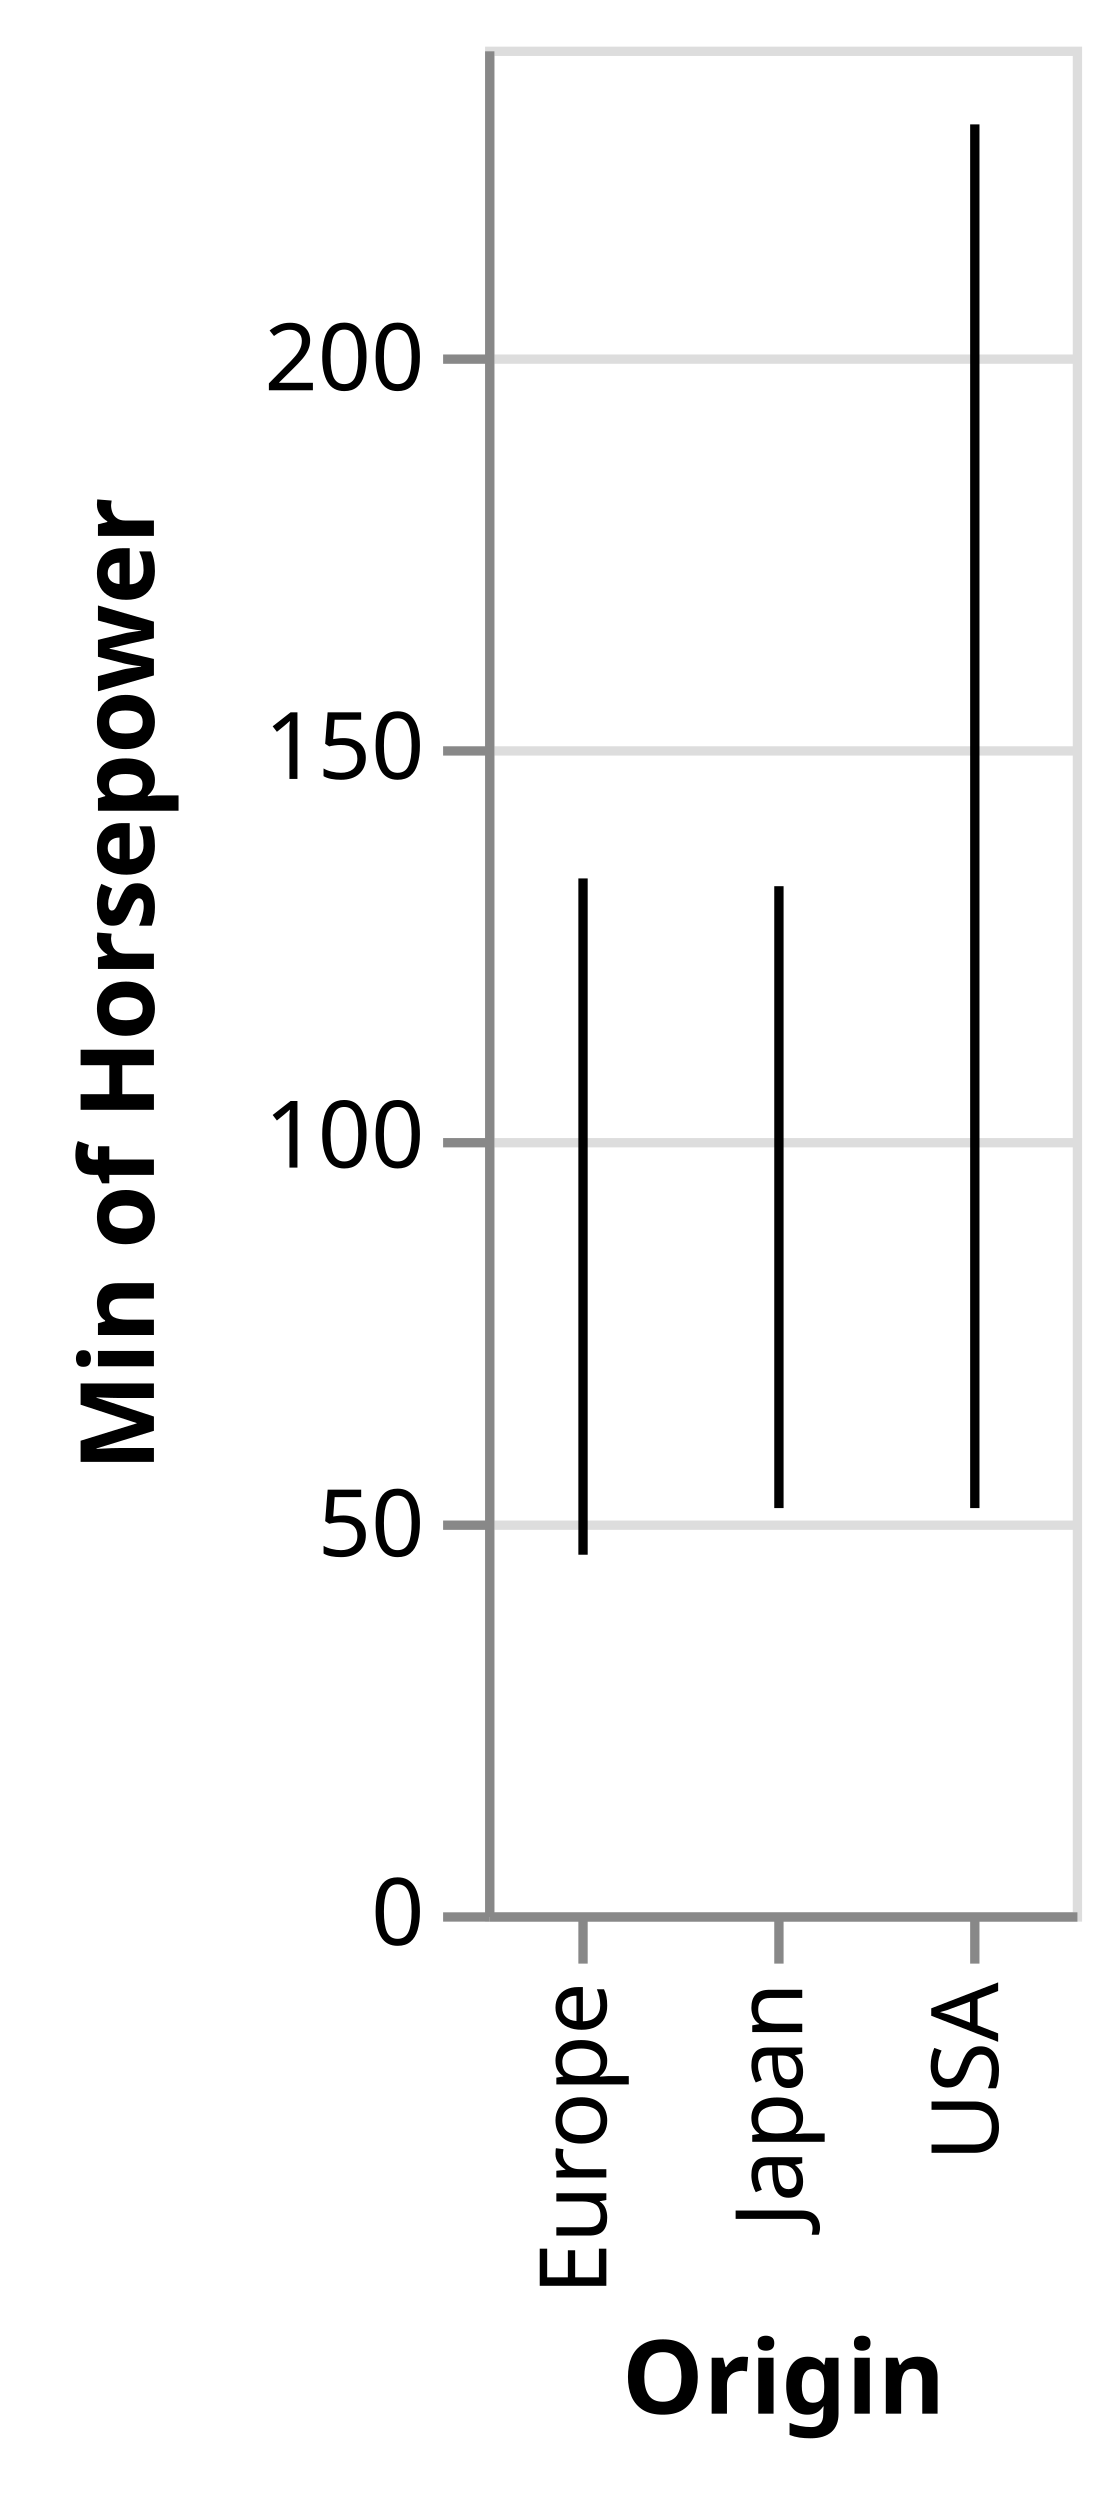
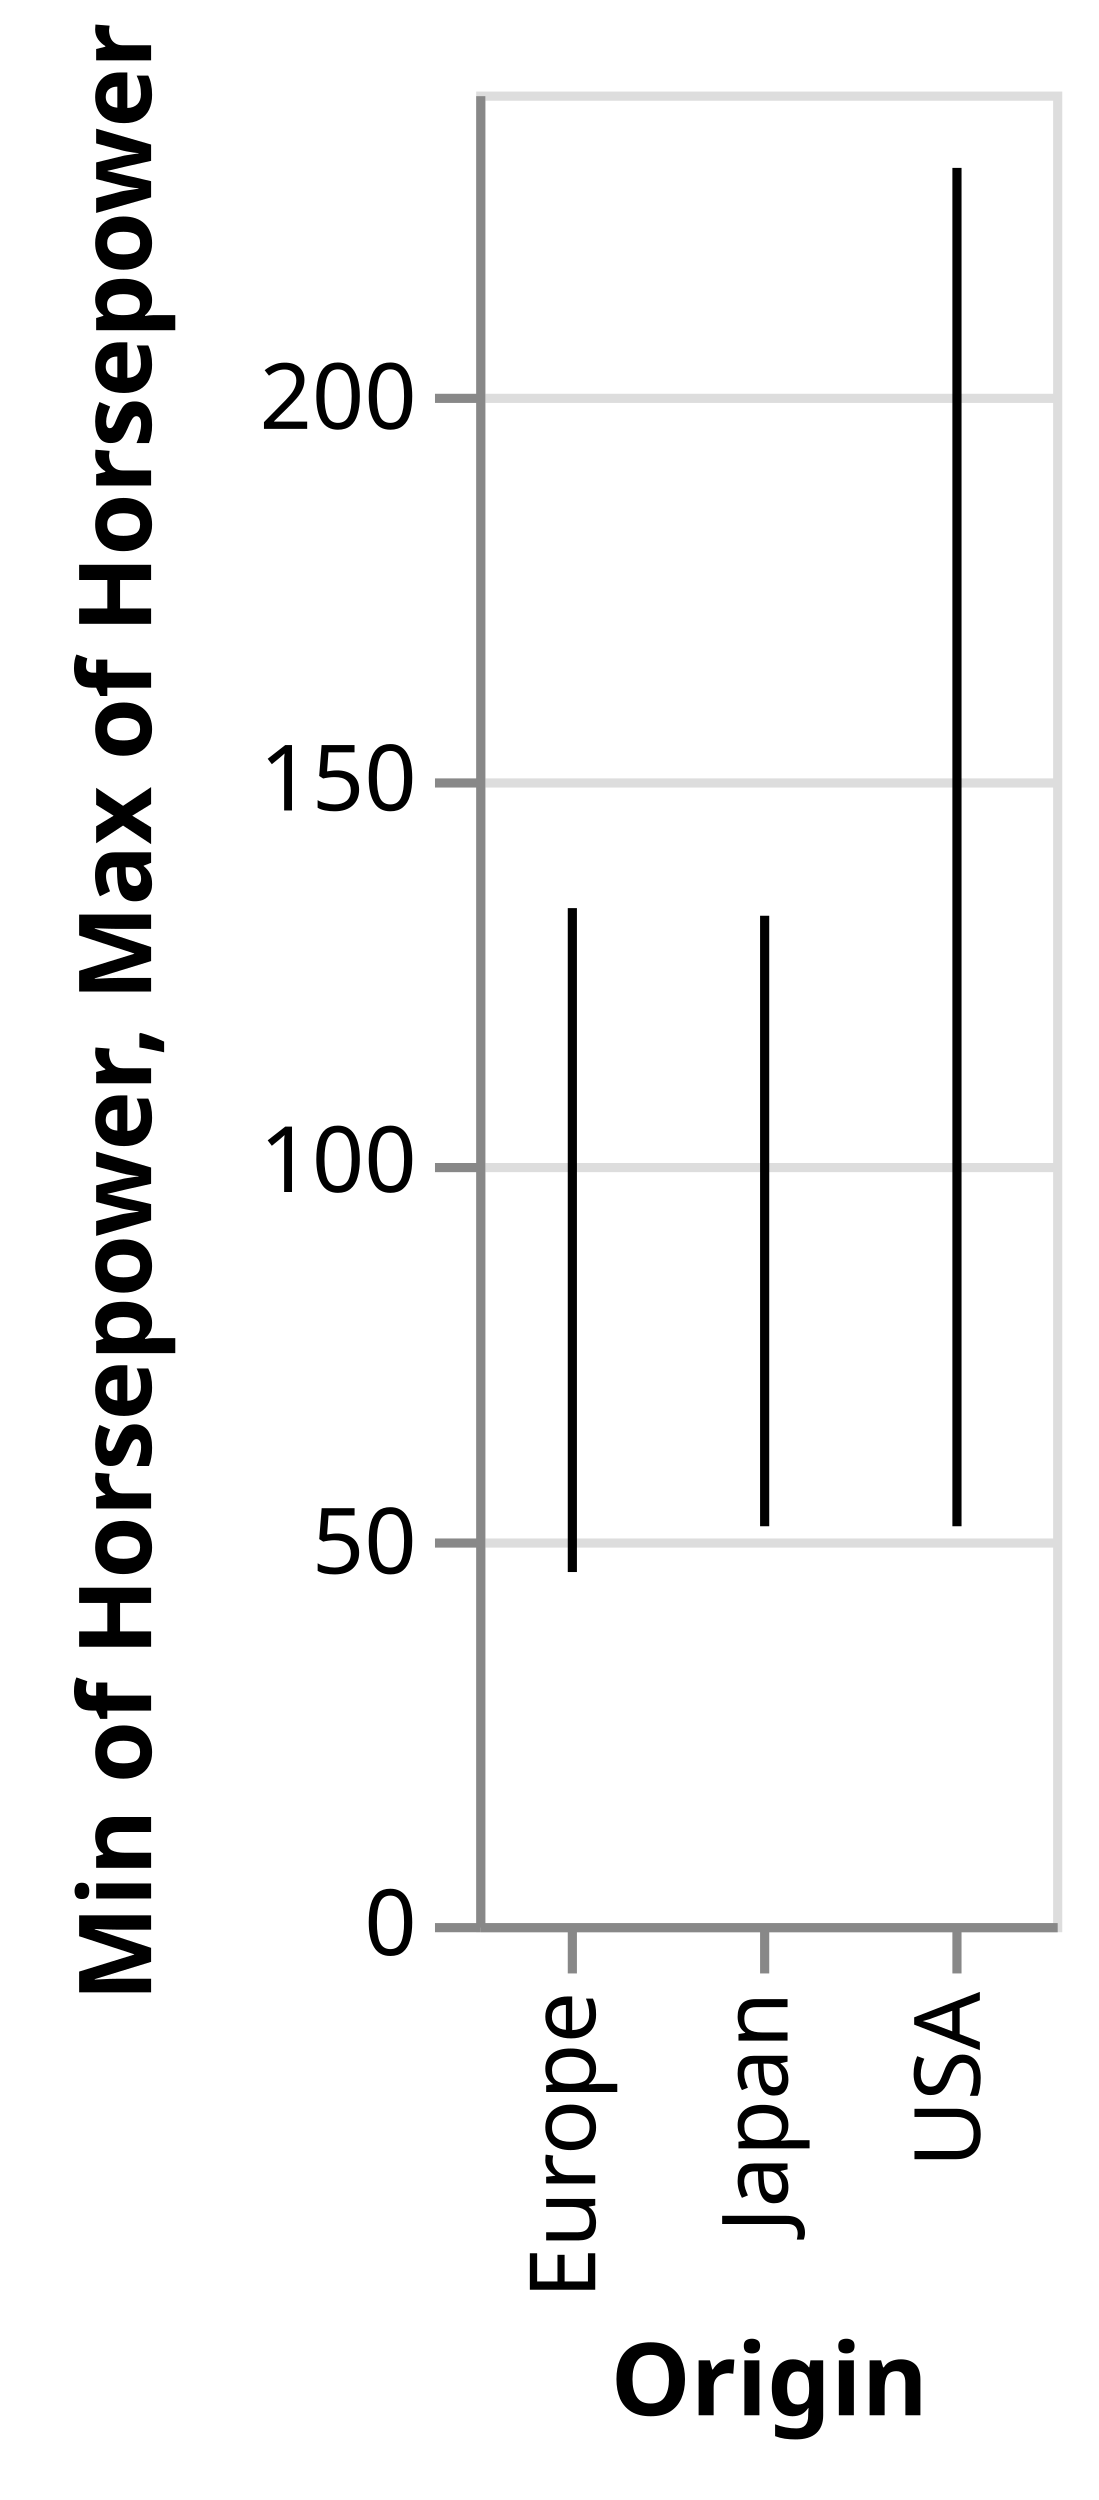
- <svg xmlns="http://www.w3.org/2000/svg" class="marks" width="120" height="268" viewBox="0 0 120 268" version="1.1">
-   <g transform="translate(52,5)">
+ <svg xmlns="http://www.w3.org/2000/svg" class="marks" width="120" height="273" viewBox="0 0 120 273" version="1.1">
+   <g transform="translate(52,10)">
    <g class="mark-group role-frame root">
      <g transform="translate(0,0)">
        <path class="background" d="M0.5,0.5h63v200h-63Z" style="fill: none; stroke: #ddd;" />
        <g>
          <g class="mark-group role-axis">
            <g transform="translate(0.5,0.5)">
              <path class="background" d="M0,0h0v0h0Z" style="pointer-events: none; fill: none;" />
              <g>
                <g class="mark-rule role-axis-grid" style="pointer-events: none;">
                  <line transform="translate(0,200)" x2="63" y2="0" style="fill: none; stroke: #ddd; stroke-width: 1; opacity: 1;" />
                  <line transform="translate(0,158)" x2="63" y2="0" style="fill: none; stroke: #ddd; stroke-width: 1; opacity: 1;" />
                  <line transform="translate(0,117)" x2="63" y2="0" style="fill: none; stroke: #ddd; stroke-width: 1; opacity: 1;" />
                  <line transform="translate(0,75)" x2="63" y2="0" style="fill: none; stroke: #ddd; stroke-width: 1; opacity: 1;" />
                  <line transform="translate(0,33)" x2="63" y2="0" style="fill: none; stroke: #ddd; stroke-width: 1; opacity: 1;" />
                </g>
              </g>
            </g>
          </g>
          <g class="mark-rule role-mark marks">
            <line transform="translate(52.5,156.6667)" x2="0" y2="-148.333" style="fill: none; stroke: black;" />
            <line transform="translate(10.5,161.6667)" x2="0" y2="-72.5" style="fill: none; stroke: black;" />
            <line transform="translate(31.5,156.6667)" x2="0" y2="-66.667" style="fill: none; stroke: black;" />
          </g>
          <g class="mark-group role-axis">
            <g transform="translate(0.5,200.5)">
              <path class="background" d="M0,0h0v0h0Z" style="pointer-events: none; fill: none;" />
              <g>
                <g class="mark-rule role-axis-tick" style="pointer-events: none;">
                  <line transform="translate(10,0)" x2="0" y2="5" style="fill: none; stroke: #888; stroke-width: 1; opacity: 1;" />
                  <line transform="translate(31,0)" x2="0" y2="5" style="fill: none; stroke: #888; stroke-width: 1; opacity: 1;" />
                  <line transform="translate(52,0)" x2="0" y2="5" style="fill: none; stroke: #888; stroke-width: 1; opacity: 1;" />
                </g>
                <g class="mark-text role-axis-label" style="pointer-events: none;">
                  <text text-anchor="end" transform="translate(9.5,7) rotate(270) translate(0,3)" style="font: 10px sans-serif; fill: #000; opacity: 1;">Europe</text>
                  <text text-anchor="end" transform="translate(30.5,7) rotate(270) translate(0,3)" style="font: 10px sans-serif; fill: #000; opacity: 1;">Japan</text>
                  <text text-anchor="end" transform="translate(51.5,7) rotate(270) translate(0,3)" style="font: 10px sans-serif; fill: #000; opacity: 1;">USA</text>
                </g>
                <g class="mark-rule role-axis-domain" style="pointer-events: none;">
                  <line transform="translate(0,0)" x2="63" y2="0" style="fill: none; stroke: #888; stroke-width: 1; opacity: 1;" />
                </g>
                <g class="mark-text role-axis-title" style="pointer-events: none;">
                  <text text-anchor="middle" transform="translate(31.5,53.24609)" style="font: bold 11px sans-serif; fill: #000; opacity: 1;">Origin</text>
                </g>
              </g>
            </g>
          </g>
          <g class="mark-group role-axis">
            <g transform="translate(0.5,0.5)">
              <path class="background" d="M0,0h0v0h0Z" style="pointer-events: none; fill: none;" />
              <g>
                <g class="mark-rule role-axis-tick" style="pointer-events: none;">
                  <line transform="translate(0,200)" x2="-5" y2="0" style="fill: none; stroke: #888; stroke-width: 1; opacity: 1;" />
                  <line transform="translate(0,158)" x2="-5" y2="0" style="fill: none; stroke: #888; stroke-width: 1; opacity: 1;" />
                  <line transform="translate(0,117)" x2="-5" y2="0" style="fill: none; stroke: #888; stroke-width: 1; opacity: 1;" />
                  <line transform="translate(0,75)" x2="-5" y2="0" style="fill: none; stroke: #888; stroke-width: 1; opacity: 1;" />
                  <line transform="translate(0,33)" x2="-5" y2="0" style="fill: none; stroke: #888; stroke-width: 1; opacity: 1;" />
                </g>
                <g class="mark-text role-axis-label" style="pointer-events: none;">
                  <text text-anchor="end" transform="translate(-7,203)" style="font: 10px sans-serif; fill: #000; opacity: 1;">0</text>
                  <text text-anchor="end" transform="translate(-7,161.3333)" style="font: 10px sans-serif; fill: #000; opacity: 1;">50</text>
                  <text text-anchor="end" transform="translate(-7,119.6667)" style="font: 10px sans-serif; fill: #000; opacity: 1;">100</text>
                  <text text-anchor="end" transform="translate(-7,78)" style="font: 10px sans-serif; fill: #000; opacity: 1;">150</text>
                  <text text-anchor="end" transform="translate(-7,36.33333)" style="font: 10px sans-serif; fill: #000; opacity: 1;">200</text>
                </g>
                <g class="mark-rule role-axis-domain" style="pointer-events: none;">
                  <line transform="translate(0,200)" x2="0" y2="-200" style="fill: none; stroke: #888; stroke-width: 1; opacity: 1;" />
                </g>
                <g class="mark-text role-axis-title" style="pointer-events: none;">
-                   <text text-anchor="middle" transform="translate(-34,100) rotate(-90) translate(0,-2)" style="font: bold 11px sans-serif; fill: #000; opacity: 1;">Min of Horsepower</text>
+                   <text text-anchor="middle" transform="translate(-34,100) rotate(-90) translate(0,-2)" style="font: bold 11px sans-serif; fill: #000; opacity: 1;">Min of Horsepower, Max of Horsepower</text>
                </g>
              </g>
            </g>
          </g>
        </g>
      </g>
    </g>
  </g>
</svg>
